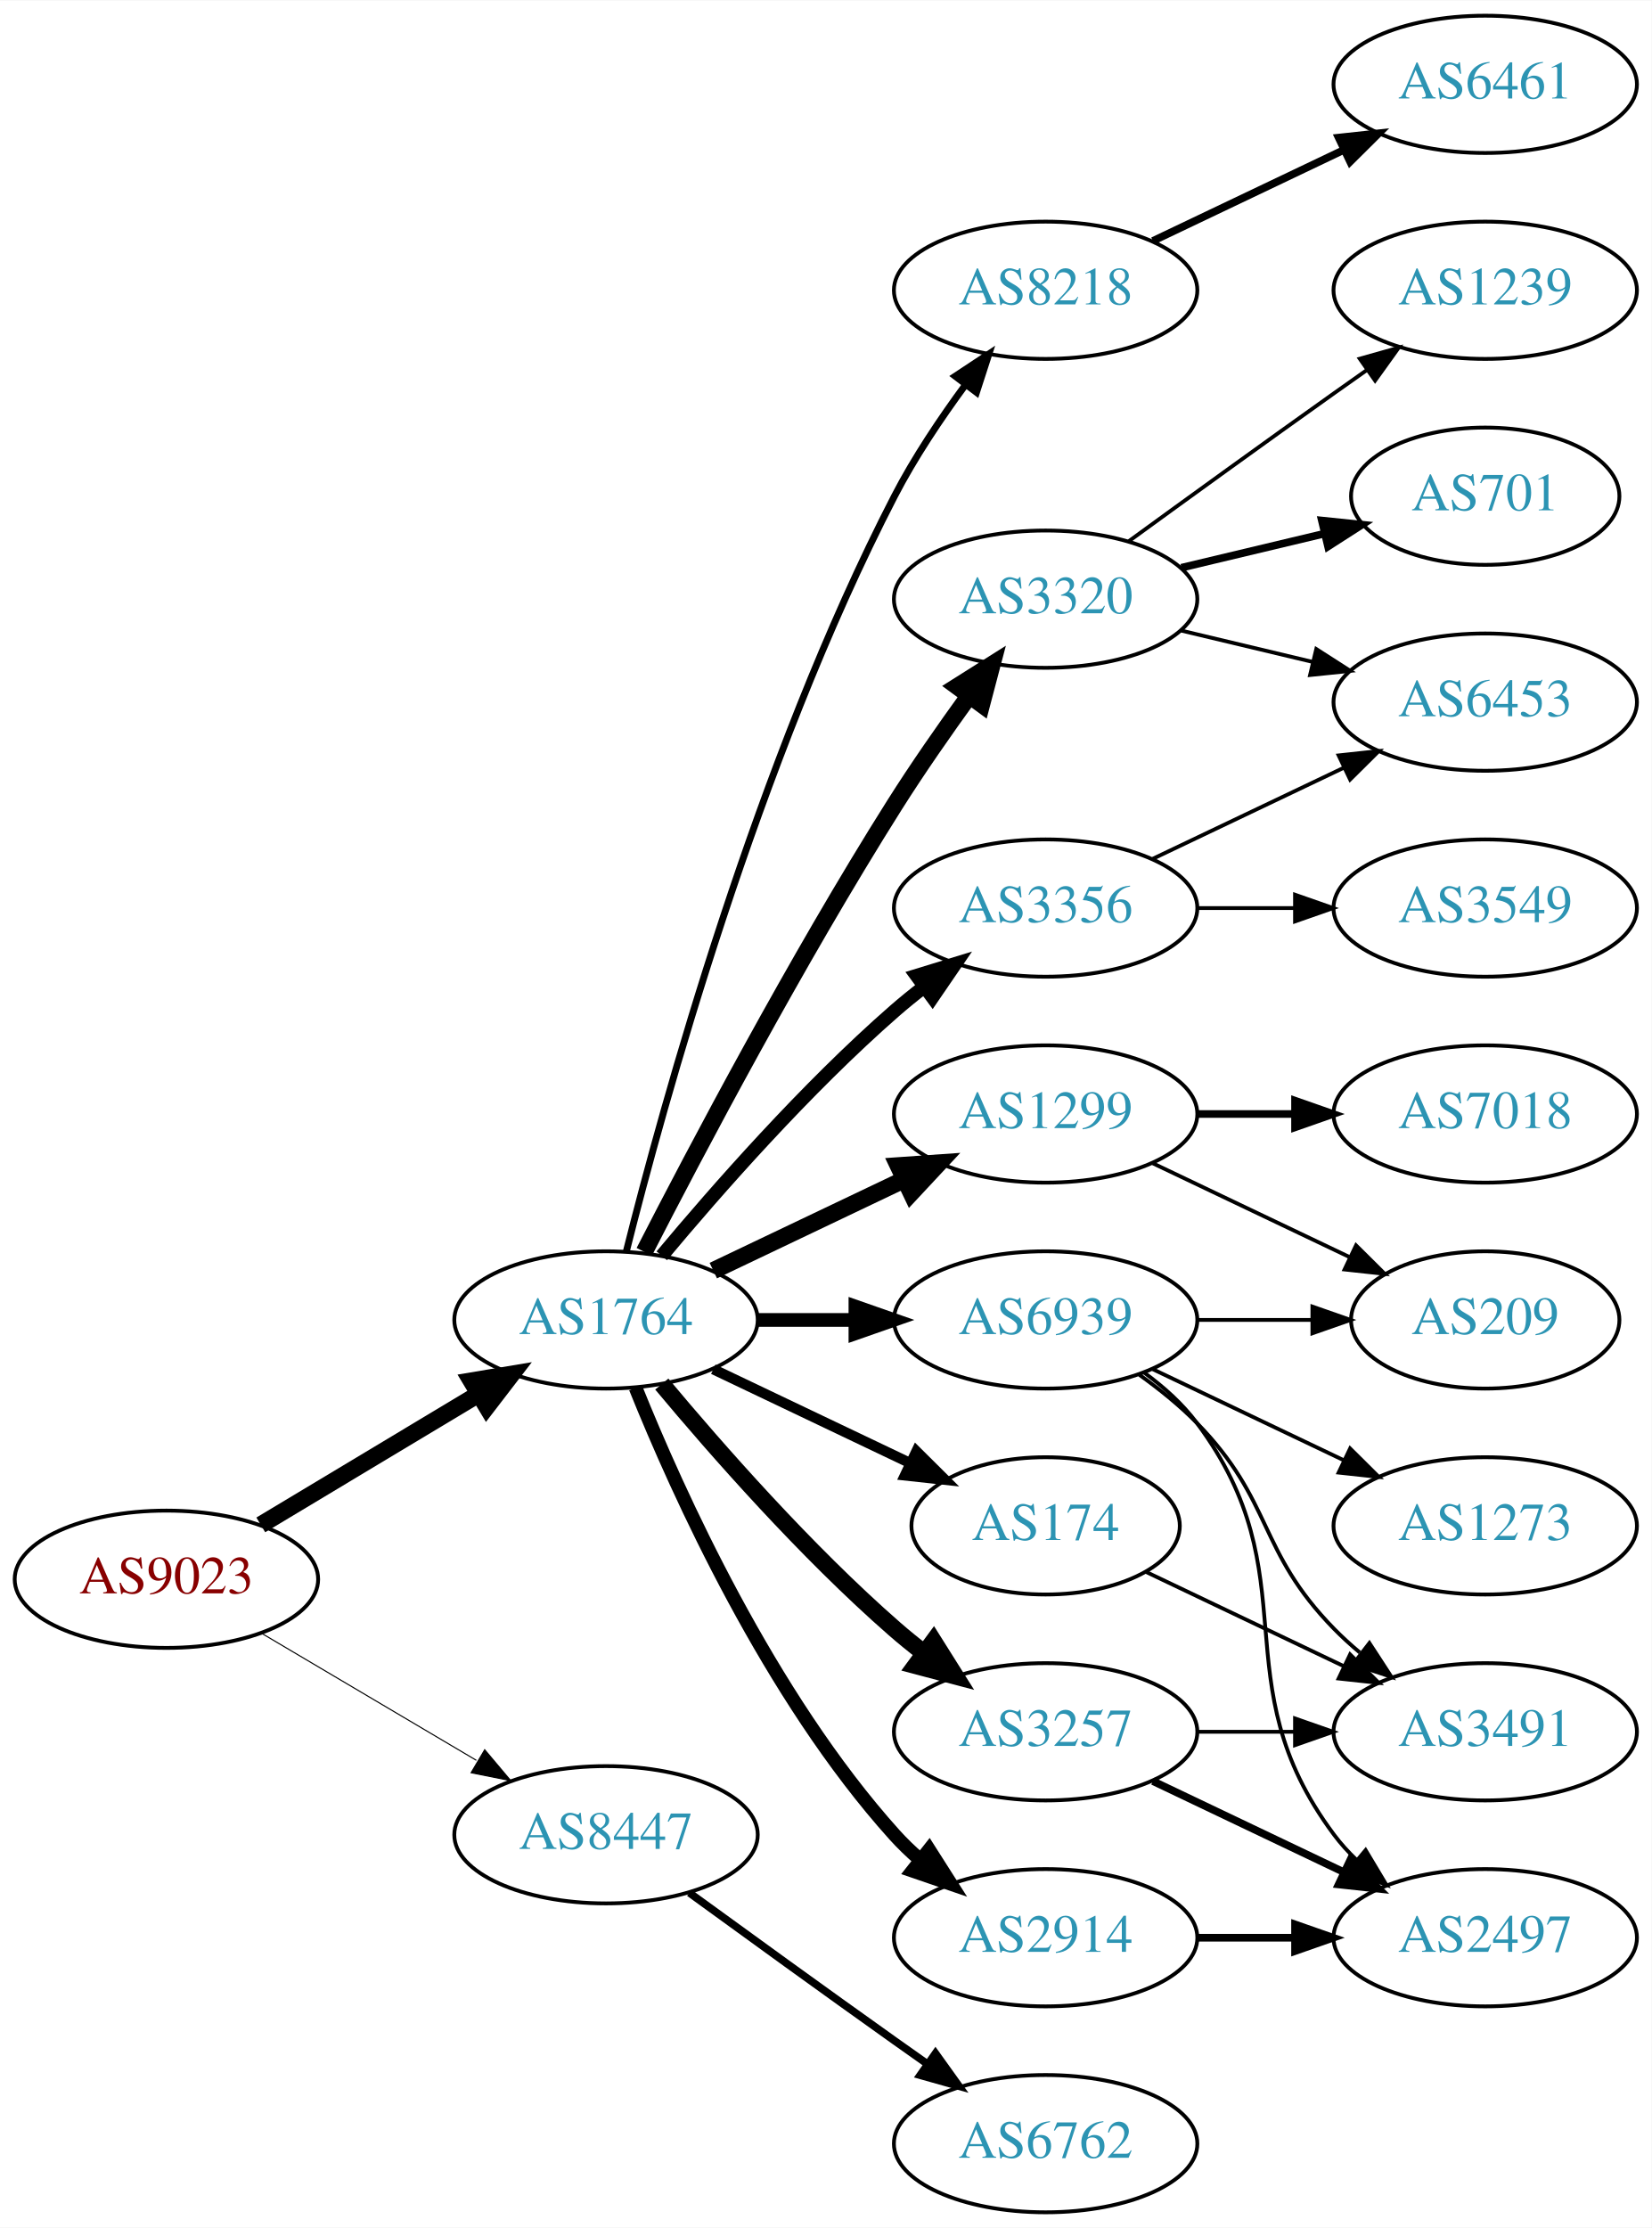
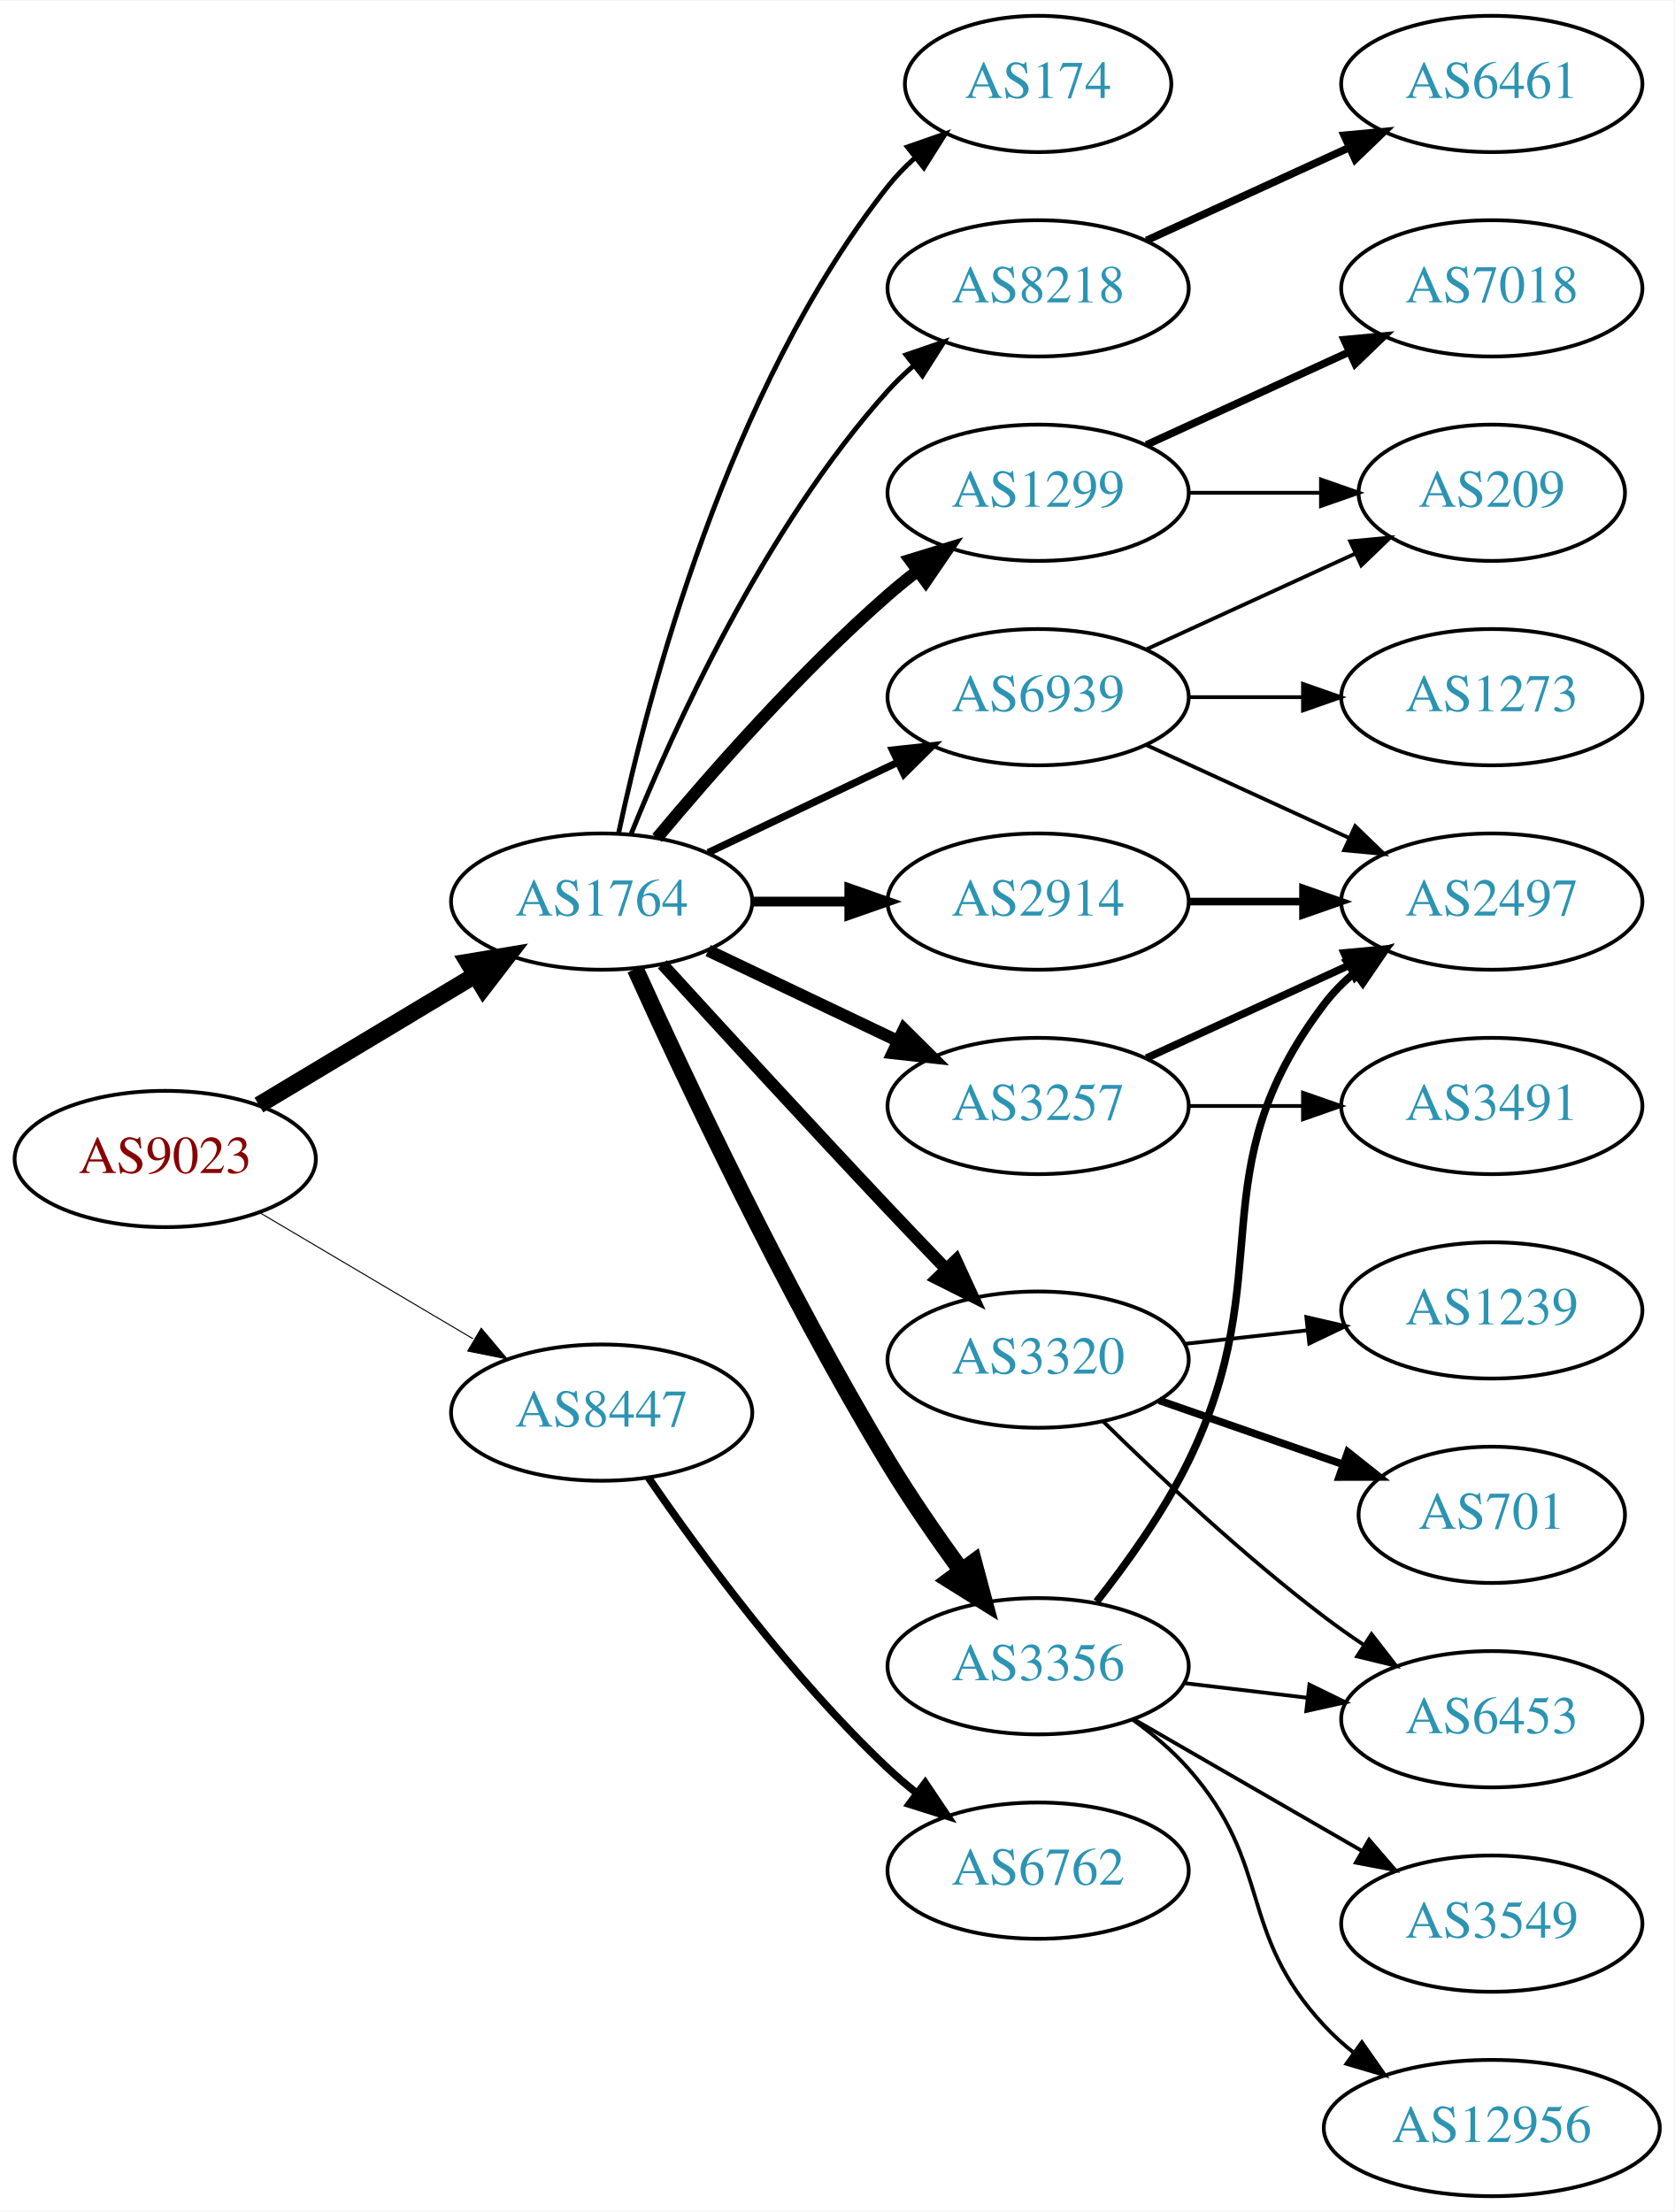
- <svg xmlns="http://www.w3.org/2000/svg" xmlns:xlink="http://www.w3.org/1999/xlink" width="433pt" height="584pt" viewBox="0.00 0.00 433.17 584.00">
+ <svg xmlns="http://www.w3.org/2000/svg" xmlns:xlink="http://www.w3.org/1999/xlink" width="442pt" height="584pt" viewBox="0.00 0.00 442.27 584.00">
  <g id="graph0" class="graph" transform="scale(1 1) rotate(0) translate(4 580)">
-     <polygon fill="white" stroke="none" points="-4,4 -4,-580 429.172,-580 429.172,4 -4,4" />
+     <polygon fill="white" stroke="none" points="-4,4 -4,-580 438.271,-580 438.271,4 -4,4" />
    <g id="node1" class="node">
      <g id="a_node1">
        <a xlink:href="/asn/9023" xlink:title="AS9023 ~ Oesterreichische Lotterien GmbH [AT]">
-           <ellipse fill="#ffffff" stroke="black" cx="39.647" cy="-166" rx="39.794" ry="18" />
-           <text text-anchor="middle" x="39.647" y="-162.3" font-family="Times,serif" font-size="14.00" fill="#880000">AS9023</text>
+           <ellipse fill="#ffffff" stroke="black" cx="39.647" cy="-274" rx="39.794" ry="18" />
+           <text text-anchor="middle" x="39.647" y="-270.3" font-family="Times,serif" font-size="14.00" fill="#880000">AS9023</text>
        </a>
      </g>
    </g>
    <g id="node2" class="node">
      <g id="a_node2">
        <a xlink:href="/asn/1764" xlink:title="AS1764 ~ NEXTLAYER-AS [AT]">
-           <ellipse fill="#ffffff" stroke="black" cx="154.939" cy="-234" rx="39.794" ry="18" />
-           <text text-anchor="middle" x="154.939" y="-230.3" font-family="Times,serif" font-size="14.00" fill="#2c94b3">AS1764</text>
+           <ellipse fill="#ffffff" stroke="black" cx="154.939" cy="-342" rx="39.794" ry="18" />
+           <text text-anchor="middle" x="154.939" y="-338.3" font-family="Times,serif" font-size="14.00" fill="#2c94b3">AS1764</text>
        </a>
      </g>
    </g>
    <g id="edge1" class="edge">
-       <path fill="none" stroke="black" stroke-width="4.5" d="M64.396,-180.255C81.013,-190.229 103.409,-203.671 121.646,-214.617" />
-       <polygon fill="black" stroke="black" stroke-width="4.5" points="119.62,-217.993 130.221,-219.764 123.673,-211.241 119.62,-217.993" />
+       <path fill="none" stroke="black" stroke-width="4.5" d="M64.396,-288.255C81.013,-298.229 103.409,-311.671 121.646,-322.617" />
+       <polygon fill="black" stroke="black" stroke-width="4.5" points="119.62,-325.993 130.221,-327.764 123.673,-319.241 119.62,-325.993" />
    </g>
    <g id="node3" class="node">
      <g id="a_node3">
        <a xlink:href="/asn/8447" xlink:title="AS8447 ~ A1 Telekom Austria AG [AT]">
-           <ellipse fill="#ffffff" stroke="black" cx="154.939" cy="-99" rx="39.794" ry="18" />
-           <text text-anchor="middle" x="154.939" y="-95.3" font-family="Times,serif" font-size="14.00" fill="#2c94b3">AS8447</text>
+           <ellipse fill="#ffffff" stroke="black" cx="154.939" cy="-207" rx="39.794" ry="18" />
+           <text text-anchor="middle" x="154.939" y="-203.3" font-family="Times,serif" font-size="14.00" fill="#2c94b3">AS8447</text>
        </a>
      </g>
    </g>
    <g id="edge2" class="edge">
-       <path fill="none" stroke="black" stroke-width="0.281" d="M64.673,-151.791C81.045,-142.109 102.933,-129.165 120.936,-118.518" />
-       <polygon fill="black" stroke="black" stroke-width="0.281" points="123.122,-121.292 129.948,-113.188 119.558,-115.266 123.122,-121.292" />
+       <path fill="none" stroke="black" stroke-width="0.273" d="M64.673,-259.791C81.045,-250.109 102.933,-237.165 120.936,-226.518" />
+       <polygon fill="black" stroke="black" stroke-width="0.273" points="123.122,-229.292 129.948,-221.188 119.558,-223.266 123.122,-229.292" />
    </g>
    <g id="node4" class="node">
      <g id="a_node4">
-         <a xlink:href="/asn/3320" xlink:title="AS3320 ~ DTAG [DE]">
-           <ellipse fill="#ffffff" stroke="black" cx="270.232" cy="-423" rx="39.794" ry="18" />
-           <text text-anchor="middle" x="270.232" y="-419.3" font-family="Times,serif" font-size="14.00" fill="#2c94b3">AS3320</text>
+         <a xlink:href="/asn/1299" xlink:title="AS1299 ~ Telia Carrier [EU]">
+           <ellipse fill="#ffffff" stroke="black" cx="270.232" cy="-450" rx="39.794" ry="18" />
+           <text text-anchor="middle" x="270.232" y="-446.3" font-family="Times,serif" font-size="14.00" fill="#2c94b3">AS1299</text>
        </a>
      </g>
    </g>
    <g id="edge3" class="edge">
-       <path fill="none" stroke="black" stroke-width="4.5" d="M164.966,-251.852C178.402,-278.055 204.851,-328.237 230.586,-369 236.649,-378.604 243.769,-388.813 250.234,-397.739" />
-       <polygon fill="black" stroke="black" stroke-width="4.5" points="247.088,-400.107 256.176,-405.843 253.438,-395.45 247.088,-400.107" />
+       <path fill="none" stroke="black" stroke-width="3.214" d="M169.569,-358.817C183.852,-375.929 207.398,-402.745 230.586,-423 233.052,-425.154 235.69,-427.294 238.388,-429.372" />
+       <polygon fill="black" stroke="black" stroke-width="3.214" points="236.413,-432.264 246.542,-435.37 240.561,-426.625 236.413,-432.264" />
    </g>
    <g id="node5" class="node">
      <g id="a_node5">
        <a xlink:href="/asn/3257" xlink:title="AS3257 ~ GTT [DE]">
-           <ellipse fill="#ffffff" stroke="black" cx="270.232" cy="-126" rx="39.794" ry="18" />
-           <text text-anchor="middle" x="270.232" y="-122.3" font-family="Times,serif" font-size="14.00" fill="#2c94b3">AS3257</text>
+           <ellipse fill="#ffffff" stroke="black" cx="270.232" cy="-288" rx="39.794" ry="18" />
+           <text text-anchor="middle" x="270.232" y="-284.3" font-family="Times,serif" font-size="14.00" fill="#2c94b3">AS3257</text>
        </a>
      </g>
    </g>
    <g id="edge4" class="edge">
-       <path fill="none" stroke="black" stroke-width="4.5" d="M169.569,-217.183C183.852,-200.071 207.398,-173.255 230.586,-153 233.052,-150.846 235.69,-148.706 238.388,-146.628" />
-       <polygon fill="black" stroke="black" stroke-width="4.5" points="240.82,-149.727 246.542,-140.63 236.153,-143.384 240.82,-149.727" />
+       <path fill="none" stroke="black" stroke-width="3.214" d="M183.076,-329.066C198.07,-321.919 216.891,-312.948 233.114,-305.215" />
+       <polygon fill="black" stroke="black" stroke-width="3.214" points="234.796,-308.291 242.317,-300.829 231.784,-301.972 234.796,-308.291" />
    </g>
    <g id="node6" class="node">
      <g id="a_node6">
        <a xlink:href="/asn/2914" xlink:title="AS2914 ~ NTT America, Inc. [US]">
-           <ellipse fill="#ffffff" stroke="black" cx="270.232" cy="-72" rx="39.794" ry="18" />
-           <text text-anchor="middle" x="270.232" y="-68.3" font-family="Times,serif" font-size="14.00" fill="#2c94b3">AS2914</text>
+           <ellipse fill="#ffffff" stroke="black" cx="270.232" cy="-342" rx="39.794" ry="18" />
+           <text text-anchor="middle" x="270.232" y="-338.3" font-family="Times,serif" font-size="14.00" fill="#2c94b3">AS2914</text>
        </a>
      </g>
    </g>
    <g id="edge5" class="edge">
-       <path fill="none" stroke="black" stroke-width="3.6" d="M162.687,-216.213C173.738,-188.757 197.791,-135.422 230.586,-99 232.588,-96.776 234.807,-94.637 237.14,-92.603" />
-       <polygon fill="black" stroke="black" stroke-width="3.6" points="239.67,-95.065 245.359,-86.127 235.338,-89.567 239.67,-95.065" />
+       <path fill="none" stroke="black" stroke-width="2.571" d="M194.612,-342C202.815,-342 211.579,-342 220.111,-342" />
+       <polygon fill="black" stroke="black" stroke-width="2.571" points="220.35,-345.5 230.35,-342 220.35,-338.5 220.35,-345.5" />
    </g>
    <g id="node7" class="node">
      <g id="a_node7">
-         <a xlink:href="/asn/174" xlink:title="AS174 ~ Cogent Communications [US]">
-           <ellipse fill="#ffffff" stroke="black" cx="270.232" cy="-180" rx="35.194" ry="18" />
-           <text text-anchor="middle" x="270.232" y="-176.3" font-family="Times,serif" font-size="14.00" fill="#2c94b3">AS174</text>
+         <a xlink:href="/asn/3320" xlink:title="AS3320 ~ DTAG [DE]">
+           <ellipse fill="#ffffff" stroke="black" cx="270.232" cy="-221" rx="39.794" ry="18" />
+           <text text-anchor="middle" x="270.232" y="-217.3" font-family="Times,serif" font-size="14.00" fill="#2c94b3">AS3320</text>
        </a>
      </g>
    </g>
    <g id="edge6" class="edge">
-       <path fill="none" stroke="black" stroke-width="2.7" d="M183.076,-221.066C198.508,-213.71 217.993,-204.423 234.528,-196.541" />
-       <polygon fill="black" stroke="black" stroke-width="2.7" points="236.349,-199.551 243.87,-192.089 233.337,-193.232 236.349,-199.551" />
+       <path fill="none" stroke="black" stroke-width="3.214" d="M170.981,-325.45C185.977,-309.005 209.718,-283.115 230.586,-261 235.484,-255.809 240.775,-250.282 245.823,-245.045" />
+       <polygon fill="black" stroke="black" stroke-width="3.214" points="248.537,-247.274 252.973,-237.653 243.505,-242.407 248.537,-247.274" />
    </g>
    <g id="node8" class="node">
      <g id="a_node8">
-         <a xlink:href="/asn/1299" xlink:title="AS1299 ~ Telia Carrier [EU]">
-           <ellipse fill="#ffffff" stroke="black" cx="270.232" cy="-288" rx="39.794" ry="18" />
-           <text text-anchor="middle" x="270.232" y="-284.3" font-family="Times,serif" font-size="14.00" fill="#2c94b3">AS1299</text>
+         <a xlink:href="/asn/3356" xlink:title="AS3356 ~ Level 3 Parent, LLC [US]">
+           <ellipse fill="#ffffff" stroke="black" cx="270.232" cy="-140" rx="39.794" ry="18" />
+           <text text-anchor="middle" x="270.232" y="-136.3" font-family="Times,serif" font-size="14.00" fill="#2c94b3">AS3356</text>
        </a>
      </g>
    </g>
    <g id="edge7" class="edge">
-       <path fill="none" stroke="black" stroke-width="4.5" d="M183.076,-246.934C198.07,-254.081 216.891,-263.052 233.114,-270.785" />
-       <polygon fill="black" stroke="black" stroke-width="4.5" points="231.596,-274.423 242.317,-275.171 234.985,-267.314 231.596,-274.423" />
+       <path fill="none" stroke="black" stroke-width="4.5" d="M163.827,-324.215C176.604,-295.94 203.174,-239.303 230.586,-194 236.466,-184.283 243.543,-174.048 250.026,-165.132" />
+       <polygon fill="black" stroke="black" stroke-width="4.5" points="253.223,-167.431 256.001,-157.049 246.89,-162.75 253.223,-167.431" />
    </g>
    <g id="node9" class="node">
      <g id="a_node9">
+         <a xlink:href="/asn/174" xlink:title="AS174 ~ Cogent Communications [US]">
+           <ellipse fill="#ffffff" stroke="black" cx="270.232" cy="-558" rx="35.194" ry="18" />
+           <text text-anchor="middle" x="270.232" y="-554.3" font-family="Times,serif" font-size="14.00" fill="#2c94b3">AS174</text>
+         </a>
+       </g>
+     </g>
+     <g id="edge8" class="edge">
+       <path fill="none" stroke="black" stroke-width="1.286" d="M159.43,-360.16C167.061,-396.03 188.052,-477.155 230.586,-531 232.666,-533.633 235.071,-536.116 237.644,-538.428" />
+       <polygon fill="black" stroke="black" stroke-width="1.286" points="235.7,-541.354 245.707,-544.835 240.055,-535.873 235.7,-541.354" />
+     </g>
+     <g id="node10" class="node">
+       <g id="a_node10">
        <a xlink:href="/asn/8218" xlink:title="AS8218 ~ legacy Neotelecoms [FR]">
          <ellipse fill="#ffffff" stroke="black" cx="270.232" cy="-504" rx="39.794" ry="18" />
          <text text-anchor="middle" x="270.232" y="-500.3" font-family="Times,serif" font-size="14.00" fill="#2c94b3">AS8218</text>
        </a>
      </g>
    </g>
-     <g id="edge8" class="edge">
-       <path fill="none" stroke="black" stroke-width="1.8" d="M160.289,-252.066C169.842,-290.082 194.704,-380.561 230.586,-450 235.8,-460.09 242.724,-470.411 249.27,-479.291" />
-       <polygon fill="black" stroke="black" stroke-width="1.8" points="246.525,-481.464 255.362,-487.309 252.099,-477.229 246.525,-481.464" />
-     </g>
-     <g id="node10" class="node">
-       <g id="a_node10">
-         <a xlink:href="/asn/3356" xlink:title="AS3356 ~ Level 3 Parent, LLC [US]">
-           <ellipse fill="#ffffff" stroke="black" cx="270.232" cy="-342" rx="39.794" ry="18" />
-           <text text-anchor="middle" x="270.232" y="-338.3" font-family="Times,serif" font-size="14.00" fill="#2c94b3">AS3356</text>
-         </a>
-       </g>
-     </g>
    <g id="edge9" class="edge">
-       <path fill="none" stroke="black" stroke-width="3.6" d="M169.569,-250.817C183.852,-267.929 207.398,-294.745 230.586,-315 233.052,-317.154 235.69,-319.294 238.388,-321.372" />
-       <polygon fill="black" stroke="black" stroke-width="3.6" points="236.413,-324.264 246.542,-327.37 240.561,-318.625 236.413,-324.264" />
+       <path fill="none" stroke="black" stroke-width="1.286" d="M162.687,-359.787C173.738,-387.243 197.791,-440.578 230.586,-477 232.588,-479.224 234.807,-481.363 237.14,-483.397" />
+       <polygon fill="black" stroke="black" stroke-width="1.286" points="235.338,-486.433 245.359,-489.873 239.67,-480.935 235.338,-486.433" />
    </g>
    <g id="node11" class="node">
      <g id="a_node11">
        <a xlink:href="/asn/6939" xlink:title="AS6939 ~ Hurricane Electric LLC [US]">
-           <ellipse fill="#ffffff" stroke="black" cx="270.232" cy="-234" rx="39.794" ry="18" />
-           <text text-anchor="middle" x="270.232" y="-230.3" font-family="Times,serif" font-size="14.00" fill="#2c94b3">AS6939</text>
+           <ellipse fill="#ffffff" stroke="black" cx="270.232" cy="-396" rx="39.794" ry="18" />
+           <text text-anchor="middle" x="270.232" y="-392.3" font-family="Times,serif" font-size="14.00" fill="#2c94b3">AS6939</text>
        </a>
      </g>
    </g>
    <g id="edge10" class="edge">
-       <path fill="none" stroke="black" stroke-width="3.6" d="M194.612,-234C202.815,-234 211.579,-234 220.111,-234" />
-       <polygon fill="black" stroke="black" stroke-width="3.6" points="220.35,-237.5 230.35,-234 220.35,-230.5 220.35,-237.5" />
+       <path fill="none" stroke="black" stroke-width="1.929" d="M183.076,-354.934C198.07,-362.081 216.891,-371.052 233.114,-378.785" />
+       <polygon fill="black" stroke="black" stroke-width="1.929" points="231.784,-382.028 242.317,-383.171 234.796,-375.709 231.784,-382.028" />
+     </g>
+     <g id="node22" class="node">
+       <g id="a_node22">
+         <a xlink:href="/asn/6762" xlink:title="AS6762 ~ TELECOM ITALIA SPARKLE S.p.A. [IT]">
+           <ellipse fill="#ffffff" stroke="black" cx="270.232" cy="-86" rx="39.794" ry="18" />
+           <text text-anchor="middle" x="270.232" y="-82.3" font-family="Times,serif" font-size="14.00" fill="#2c94b3">AS6762</text>
+         </a>
+       </g>
+     </g>
+     <g id="edge24" class="edge">
+       <path fill="none" stroke="black" stroke-width="2" d="M167.296,-189.817C180.905,-169.972 205.083,-136.985 230.586,-113 232.971,-110.757 235.554,-108.556 238.215,-106.438" />
+       <polygon fill="black" stroke="black" stroke-width="2" points="240.404,-109.171 246.313,-100.377 236.21,-103.567 240.404,-109.171" />
+     </g>
+     <g id="node12" class="node">
+       <g id="a_node12">
+         <a xlink:href="/asn/7018" xlink:title="AS7018 ~ AT&amp;T Services, Inc. [US]">
+           <ellipse fill="#ffffff" stroke="black" cx="390.075" cy="-504" rx="39.794" ry="18" />
+           <text text-anchor="middle" x="390.075" y="-500.3" font-family="Times,serif" font-size="14.00" fill="#2c94b3">AS7018</text>
+         </a>
+       </g>
+     </g>
+     <g id="edge11" class="edge">
+       <path fill="none" stroke="black" stroke-width="2" d="M298.861,-462.661C314.818,-469.973 335.089,-479.261 352.371,-487.181" />
+       <polygon fill="black" stroke="black" stroke-width="2" points="351.07,-490.435 361.619,-491.419 353.986,-484.071 351.07,-490.435" />
+     </g>
+     <g id="node13" class="node">
+       <g id="a_node13">
+         <a xlink:href="/asn/209" xlink:title="AS209 ~ CenturyLink Communications, LLC [US]">
+           <ellipse fill="#ffffff" stroke="black" cx="390.075" cy="-450" rx="35.194" ry="18" />
+           <text text-anchor="middle" x="390.075" y="-446.3" font-family="Times,serif" font-size="14.00" fill="#2c94b3">AS209</text>
+         </a>
+       </g>
+     </g>
+     <g id="edge12" class="edge">
+       <path fill="none" stroke="black" d="M310.145,-450C321.232,-450 333.391,-450 344.774,-450" />
+       <polygon fill="black" stroke="black" points="344.955,-453.5 354.955,-450 344.955,-446.5 344.955,-453.5" />
+     </g>
+     <g id="node18" class="node">
+       <g id="a_node18">
+         <a xlink:href="/asn/2497" xlink:title="AS2497 ~ Internet Initiative Japan Inc. [JP]">
+           <ellipse fill="#ffffff" stroke="black" cx="390.075" cy="-342" rx="39.794" ry="18" />
+           <text text-anchor="middle" x="390.075" y="-338.3" font-family="Times,serif" font-size="14.00" fill="#2c94b3">AS2497</text>
+         </a>
+       </g>
+     </g>
+     <g id="edge22" class="edge">
+       <path fill="none" stroke="black" stroke-width="2" d="M298.861,-300.661C314.818,-307.973 335.089,-317.261 352.371,-325.181" />
+       <polygon fill="black" stroke="black" stroke-width="2" points="351.07,-328.435 361.619,-329.419 353.986,-322.071 351.07,-328.435" />
+     </g>
+     <g id="node20" class="node">
+       <g id="a_node20">
+         <a xlink:href="/asn/3491" xlink:title="AS3491 ~ PCCW Global, Inc. [US]">
+           <ellipse fill="#ffffff" stroke="black" cx="390.075" cy="-288" rx="39.794" ry="18" />
+           <text text-anchor="middle" x="390.075" y="-284.3" font-family="Times,serif" font-size="14.00" fill="#2c94b3">AS3491</text>
+         </a>
+       </g>
+     </g>
+     <g id="edge21" class="edge">
+       <path fill="none" stroke="black" d="M310.145,-288C319.698,-288 330.048,-288 340.011,-288" />
+       <polygon fill="black" stroke="black" points="340.203,-291.5 350.203,-288 340.203,-284.5 340.203,-291.5" />
+     </g>
+     <g id="edge20" class="edge">
+       <path fill="none" stroke="black" stroke-width="2" d="M310.145,-342C319.698,-342 330.048,-342 340.011,-342" />
+       <polygon fill="black" stroke="black" stroke-width="2" points="340.203,-345.5 350.203,-342 340.203,-338.5 340.203,-345.5" />
+     </g>
+     <g id="node14" class="node">
+       <g id="a_node14">
+         <a xlink:href="/asn/701" xlink:title="AS701 ~ UUNET [US]">
+           <ellipse fill="#ffffff" stroke="black" cx="390.075" cy="-180" rx="35.194" ry="18" />
+           <text text-anchor="middle" x="390.075" y="-176.3" font-family="Times,serif" font-size="14.00" fill="#2c94b3">AS701</text>
+         </a>
+       </g>
+     </g>
+     <g id="edge13" class="edge">
+       <path fill="none" stroke="black" stroke-width="2" d="M302.194,-210.228C317.103,-205.041 335.12,-198.772 350.874,-193.291" />
+       <polygon fill="black" stroke="black" stroke-width="2" points="352.047,-196.589 360.342,-189.997 349.747,-189.977 352.047,-196.589" />
+     </g>
+     <g id="node15" class="node">
+       <g id="a_node15">
+         <a xlink:href="/asn/1239" xlink:title="AS1239 ~ Sprint [US]">
+           <ellipse fill="#ffffff" stroke="black" cx="390.075" cy="-234" rx="39.794" ry="18" />
+           <text text-anchor="middle" x="390.075" y="-230.3" font-family="Times,serif" font-size="14.00" fill="#2c94b3">AS1239</text>
+         </a>
+       </g>
+     </g>
+     <g id="edge14" class="edge">
+       <path fill="none" stroke="black" d="M308.843,-225.149C319.154,-226.287 330.471,-227.535 341.271,-228.726" />
+       <polygon fill="black" stroke="black" points="341.094,-232.228 351.418,-229.846 341.862,-225.27 341.094,-232.228" />
+     </g>
+     <g id="node16" class="node">
+       <g id="a_node16">
+         <a xlink:href="/asn/6453" xlink:title="AS6453 ~ TATA COMMUNICATIONS (AMERICA) INC [US]">
+           <ellipse fill="#ffffff" stroke="black" cx="390.075" cy="-126" rx="39.794" ry="18" />
+           <text text-anchor="middle" x="390.075" y="-122.3" font-family="Times,serif" font-size="14.00" fill="#2c94b3">AS6453</text>
+         </a>
+       </g>
+     </g>
+     <g id="edge15" class="edge">
+       <path fill="none" stroke="black" d="M287.381,-204.704C302.017,-190.329 324.506,-169.205 345.879,-153 349.209,-150.475 352.781,-147.963 356.392,-145.544" />
+       <polygon fill="black" stroke="black" points="358.3,-148.478 364.796,-140.108 354.498,-142.601 358.3,-148.478" />
+     </g>
+     <g id="edge19" class="edge">
+       <path fill="none" stroke="black" d="M308.843,-135.532C319.154,-134.307 330.471,-132.962 341.271,-131.679" />
+       <polygon fill="black" stroke="black" points="341.901,-135.129 351.418,-130.474 341.075,-128.178 341.901,-135.129" />
+     </g>
+     <g id="node17" class="node">
+       <g id="a_node17">
+         <a xlink:href="/asn/12956" xlink:title="AS12956 ~ TELXIUS [ES]">
+           <ellipse fill="#ffffff" stroke="black" cx="390.075" cy="-18" rx="44.393" ry="18" />
+           <text text-anchor="middle" x="390.075" y="-14.3" font-family="Times,serif" font-size="14.00" fill="#2c94b3">AS12956</text>
+         </a>
+       </g>
+     </g>
+     <g id="edge16" class="edge">
+       <path fill="none" stroke="black" d="M295.169,-125.929C300.411,-122.158 305.65,-117.783 309.879,-113 332.529,-87.38 322.581,-70.032 345.879,-45 348.24,-42.463 350.89,-40.07 353.686,-37.837" />
+       <polygon fill="black" stroke="black" points="355.758,-40.658 361.831,-31.977 351.67,-34.976 355.758,-40.658" />
+     </g>
+     <g id="edge17" class="edge">
+       <path fill="none" stroke="black" stroke-width="2" d="M285.69,-157.059C293.73,-167.246 303.392,-180.746 309.879,-194 334.545,-244.395 311.894,-270.356 345.879,-315 348.156,-317.991 350.867,-320.732 353.806,-323.226" />
+       <polygon fill="black" stroke="black" stroke-width="2" points="351.847,-326.13 361.974,-329.245 356,-320.495 351.847,-326.13" />
+     </g>
+     <g id="node19" class="node">
+       <g id="a_node19">
+         <a xlink:href="/asn/3549" xlink:title="AS3549 ~ Level 3 Parent, LLC [US]">
+           <ellipse fill="#ffffff" stroke="black" cx="390.075" cy="-72" rx="39.794" ry="18" />
+           <text text-anchor="middle" x="390.075" y="-68.3" font-family="Times,serif" font-size="14.00" fill="#2c94b3">AS3549</text>
+         </a>
+       </g>
+     </g>
+     <g id="edge18" class="edge">
+       <path fill="none" stroke="black" d="M295.364,-126.075C312.803,-116.012 336.577,-102.293 355.815,-91.192" />
+       <polygon fill="black" stroke="black" points="357.659,-94.169 364.571,-86.14 354.16,-88.106 357.659,-94.169" />
    </g>
    <g id="node21" class="node">
      <g id="a_node21">
-         <a xlink:href="/asn/6762" xlink:title="AS6762 ~ TELECOM ITALIA SPARKLE S.p.A. [IT]">
-           <ellipse fill="#ffffff" stroke="black" cx="270.232" cy="-18" rx="39.794" ry="18" />
-           <text text-anchor="middle" x="270.232" y="-14.3" font-family="Times,serif" font-size="14.00" fill="#2c94b3">AS6762</text>
+         <a xlink:href="/asn/6461" xlink:title="AS6461 ~ Zayo Bandwidth [US]">
+           <ellipse fill="#ffffff" stroke="black" cx="390.075" cy="-558" rx="39.794" ry="18" />
+           <text text-anchor="middle" x="390.075" y="-554.3" font-family="Times,serif" font-size="14.00" fill="#2c94b3">AS6461</text>
        </a>
      </g>
    </g>
    <g id="edge23" class="edge">
-       <path fill="none" stroke="black" stroke-width="2" d="M176.788,-83.778C191.722,-72.909 212.335,-57.975 230.586,-45 233.406,-42.995 236.349,-40.915 239.297,-38.841" />
-       <polygon fill="black" stroke="black" stroke-width="2" points="241.344,-41.681 247.522,-33.074 237.325,-35.95 241.344,-41.681" />
-     </g>
-     <g id="node12" class="node">
-       <g id="a_node12">
-         <a xlink:href="/asn/1239" xlink:title="AS1239 ~ Sprint [US]">
-           <ellipse fill="#ffffff" stroke="black" cx="385.525" cy="-504" rx="39.794" ry="18" />
-           <text text-anchor="middle" x="385.525" y="-500.3" font-family="Times,serif" font-size="14.00" fill="#2c94b3">AS1239</text>
-         </a>
-       </g>
-     </g>
-     <g id="edge11" class="edge">
-       <path fill="none" stroke="black" d="M292.081,-438.222C307.015,-449.091 327.628,-464.025 345.879,-477 348.699,-479.005 351.642,-481.085 354.59,-483.159" />
-       <polygon fill="black" stroke="black" points="352.618,-486.05 362.815,-488.926 356.637,-480.319 352.618,-486.05" />
-     </g>
-     <g id="node13" class="node">
-       <g id="a_node13">
-         <a xlink:href="/asn/701" xlink:title="AS701 ~ UUNET [US]">
-           <ellipse fill="#ffffff" stroke="black" cx="385.525" cy="-450" rx="35.194" ry="18" />
-           <text text-anchor="middle" x="385.525" y="-446.3" font-family="Times,serif" font-size="14.00" fill="#2c94b3">AS701</text>
-         </a>
-       </g>
-     </g>
-     <g id="edge12" class="edge">
-       <path fill="none" stroke="black" stroke-width="2" d="M305.84,-431.248C317.634,-434.058 330.939,-437.229 343.206,-440.153" />
-       <polygon fill="black" stroke="black" stroke-width="2" points="342.672,-443.624 353.211,-442.537 344.295,-436.814 342.672,-443.624" />
-     </g>
-     <g id="node14" class="node">
-       <g id="a_node14">
-         <a xlink:href="/asn/6453" xlink:title="AS6453 ~ TATA COMMUNICATIONS (AMERICA) INC [US]">
-           <ellipse fill="#ffffff" stroke="black" cx="385.525" cy="-396" rx="39.794" ry="18" />
-           <text text-anchor="middle" x="385.525" y="-392.3" font-family="Times,serif" font-size="14.00" fill="#2c94b3">AS6453</text>
-         </a>
-       </g>
-     </g>
-     <g id="edge13" class="edge">
-       <path fill="none" stroke="black" d="M305.84,-414.752C316.711,-412.162 328.865,-409.265 340.308,-406.538" />
-       <polygon fill="black" stroke="black" points="341.214,-409.92 350.13,-404.197 339.591,-403.111 341.214,-409.92" />
-     </g>
-     <g id="node15" class="node">
-       <g id="a_node15">
-         <a xlink:href="/asn/2497" xlink:title="AS2497 ~ Internet Initiative Japan Inc. [JP]">
-           <ellipse fill="#ffffff" stroke="black" cx="385.525" cy="-72" rx="39.794" ry="18" />
-           <text text-anchor="middle" x="385.525" y="-68.3" font-family="Times,serif" font-size="14.00" fill="#2c94b3">AS2497</text>
-         </a>
-       </g>
-     </g>
-     <g id="edge14" class="edge">
-       <path fill="none" stroke="black" stroke-width="2" d="M298.369,-113.066C313.363,-105.919 332.184,-96.948 348.407,-89.215" />
-       <polygon fill="black" stroke="black" stroke-width="2" points="350.089,-92.291 357.61,-84.829 347.077,-85.972 350.089,-92.291" />
-     </g>
-     <g id="node16" class="node">
-       <g id="a_node16">
-         <a xlink:href="/asn/3491" xlink:title="AS3491 ~ PCCW Global, Inc. [US]">
-           <ellipse fill="#ffffff" stroke="black" cx="385.525" cy="-126" rx="39.794" ry="18" />
-           <text text-anchor="middle" x="385.525" y="-122.3" font-family="Times,serif" font-size="14.00" fill="#2c94b3">AS3491</text>
-         </a>
-       </g>
-     </g>
-     <g id="edge15" class="edge">
-       <path fill="none" stroke="black" d="M309.905,-126C318.108,-126 326.872,-126 335.404,-126" />
-       <polygon fill="black" stroke="black" points="335.643,-129.5 345.643,-126 335.643,-122.5 335.643,-129.5" />
-     </g>
-     <g id="edge19" class="edge">
-       <path fill="none" stroke="black" stroke-width="2" d="M309.905,-72C318.108,-72 326.872,-72 335.404,-72" />
-       <polygon fill="black" stroke="black" stroke-width="2" points="335.643,-75.5 345.643,-72 335.643,-68.5 335.643,-75.5" />
-     </g>
-     <g id="edge16" class="edge">
-       <path fill="none" stroke="black" d="M296.658,-167.881C311.96,-160.587 331.684,-151.186 348.565,-143.14" />
-       <polygon fill="black" stroke="black" points="350.085,-146.293 357.606,-138.831 347.073,-139.974 350.085,-146.293" />
-     </g>
-     <g id="node17" class="node">
-       <g id="a_node17">
-         <a xlink:href="/asn/7018" xlink:title="AS7018 ~ AT&amp;T Services, Inc. [US]">
-           <ellipse fill="#ffffff" stroke="black" cx="385.525" cy="-288" rx="39.794" ry="18" />
-           <text text-anchor="middle" x="385.525" y="-284.3" font-family="Times,serif" font-size="14.00" fill="#2c94b3">AS7018</text>
-         </a>
-       </g>
-     </g>
-     <g id="edge17" class="edge">
-       <path fill="none" stroke="black" stroke-width="2" d="M309.905,-288C318.108,-288 326.872,-288 335.404,-288" />
-       <polygon fill="black" stroke="black" stroke-width="2" points="335.643,-291.5 345.643,-288 335.643,-284.5 335.643,-291.5" />
-     </g>
-     <g id="node18" class="node">
-       <g id="a_node18">
-         <a xlink:href="/asn/209" xlink:title="AS209 ~ CenturyLink Communications, LLC [US]">
-           <ellipse fill="#ffffff" stroke="black" cx="385.525" cy="-234" rx="35.194" ry="18" />
-           <text text-anchor="middle" x="385.525" y="-230.3" font-family="Times,serif" font-size="14.00" fill="#2c94b3">AS209</text>
-         </a>
-       </g>
-     </g>
-     <g id="edge18" class="edge">
-       <path fill="none" stroke="black" d="M298.369,-275.066C313.801,-267.71 333.286,-258.423 349.821,-250.541" />
-       <polygon fill="black" stroke="black" points="351.642,-253.551 359.163,-246.089 348.63,-247.232 351.642,-253.551" />
-     </g>
-     <g id="node19" class="node">
-       <g id="a_node19">
-         <a xlink:href="/asn/6461" xlink:title="AS6461 ~ Zayo Bandwidth [US]">
-           <ellipse fill="#ffffff" stroke="black" cx="385.525" cy="-558" rx="39.794" ry="18" />
-           <text text-anchor="middle" x="385.525" y="-554.3" font-family="Times,serif" font-size="14.00" fill="#2c94b3">AS6461</text>
-         </a>
-       </g>
-     </g>
-     <g id="edge20" class="edge">
-       <path fill="none" stroke="black" stroke-width="2" d="M298.369,-516.934C313.363,-524.081 332.184,-533.052 348.407,-540.785" />
-       <polygon fill="black" stroke="black" stroke-width="2" points="347.077,-544.028 357.61,-545.171 350.089,-537.709 347.077,-544.028" />
-     </g>
-     <g id="edge21" class="edge">
-       <path fill="none" stroke="black" d="M298.369,-354.934C313.363,-362.081 332.184,-371.052 348.407,-378.785" />
-       <polygon fill="black" stroke="black" points="347.077,-382.028 357.61,-383.171 350.089,-375.709 347.077,-382.028" />
-     </g>
-     <g id="node20" class="node">
-       <g id="a_node20">
-         <a xlink:href="/asn/3549" xlink:title="AS3549 ~ Level 3 Parent, LLC [US]">
-           <ellipse fill="#ffffff" stroke="black" cx="385.525" cy="-342" rx="39.794" ry="18" />
-           <text text-anchor="middle" x="385.525" y="-338.3" font-family="Times,serif" font-size="14.00" fill="#2c94b3">AS3549</text>
-         </a>
-       </g>
-     </g>
-     <g id="edge22" class="edge">
-       <path fill="none" stroke="black" d="M309.905,-342C318.108,-342 326.872,-342 335.404,-342" />
-       <polygon fill="black" stroke="black" points="335.643,-345.5 345.643,-342 335.643,-338.5 335.643,-345.5" />
-     </g>
-     <g id="edge24" class="edge">
-       <path fill="none" stroke="black" d="M296.163,-220.118C301.239,-216.389 306.157,-211.984 309.879,-207 340.15,-166.458 315.607,-139.542 345.879,-99 347.623,-96.664 349.631,-94.455 351.794,-92.383" />
-       <polygon fill="black" stroke="black" points="354.154,-94.973 359.595,-85.882 349.672,-89.595 354.154,-94.973" />
+       <path fill="none" stroke="black" stroke-width="2" d="M298.861,-516.661C314.818,-523.973 335.089,-533.261 352.371,-541.181" />
+       <polygon fill="black" stroke="black" stroke-width="2" points="351.07,-544.435 361.619,-545.419 353.986,-538.071 351.07,-544.435" />
    </g>
    <g id="edge27" class="edge">
-       <path fill="none" stroke="black" d="M294.826,-219.611C300.082,-215.852 305.414,-211.563 309.879,-207 330.051,-186.383 325.706,-173.617 345.879,-153 347.972,-150.861 350.255,-148.782 352.632,-146.79" />
-       <polygon fill="black" stroke="black" points="355.15,-149.268 360.931,-140.389 350.875,-143.725 355.15,-149.268" />
+       <path fill="none" stroke="black" d="M298.861,-408.661C315.277,-416.183 336.259,-425.798 353.856,-433.861" />
+       <polygon fill="black" stroke="black" points="352.684,-437.174 363.233,-438.158 355.6,-430.811 352.684,-437.174" />
    </g>
    <g id="edge25" class="edge">
-       <path fill="none" stroke="black" d="M309.905,-234C319.61,-234 330.101,-234 340.064,-234" />
-       <polygon fill="black" stroke="black" points="340.2,-237.5 350.2,-234 340.2,-230.5 340.2,-237.5" />
-     </g>
-     <g id="node22" class="node">
-       <g id="a_node22">
+       <path fill="none" stroke="black" d="M298.861,-383.339C314.818,-376.027 335.089,-366.739 352.371,-358.819" />
+       <polygon fill="black" stroke="black" points="353.986,-361.929 361.619,-354.581 351.07,-355.565 353.986,-361.929" />
+     </g>
+     <g id="node23" class="node">
+       <g id="a_node23">
        <a xlink:href="/asn/1273" xlink:title="AS1273 ~ Vodafone Group PLC [EU]">
-           <ellipse fill="#ffffff" stroke="black" cx="385.525" cy="-180" rx="39.794" ry="18" />
-           <text text-anchor="middle" x="385.525" y="-176.3" font-family="Times,serif" font-size="14.00" fill="#2c94b3">AS1273</text>
+           <ellipse fill="#ffffff" stroke="black" cx="390.075" cy="-396" rx="39.794" ry="18" />
+           <text text-anchor="middle" x="390.075" y="-392.3" font-family="Times,serif" font-size="14.00" fill="#2c94b3">AS1273</text>
        </a>
      </g>
    </g>
    <g id="edge26" class="edge">
-       <path fill="none" stroke="black" d="M298.369,-221.066C313.363,-213.919 332.184,-204.948 348.407,-197.215" />
-       <polygon fill="black" stroke="black" points="350.089,-200.291 357.61,-192.829 347.077,-193.972 350.089,-200.291" />
+       <path fill="none" stroke="black" d="M310.145,-396C319.698,-396 330.048,-396 340.011,-396" />
+       <polygon fill="black" stroke="black" points="340.203,-399.5 350.203,-396 340.203,-392.5 340.203,-399.5" />
    </g>
  </g>
</svg>
